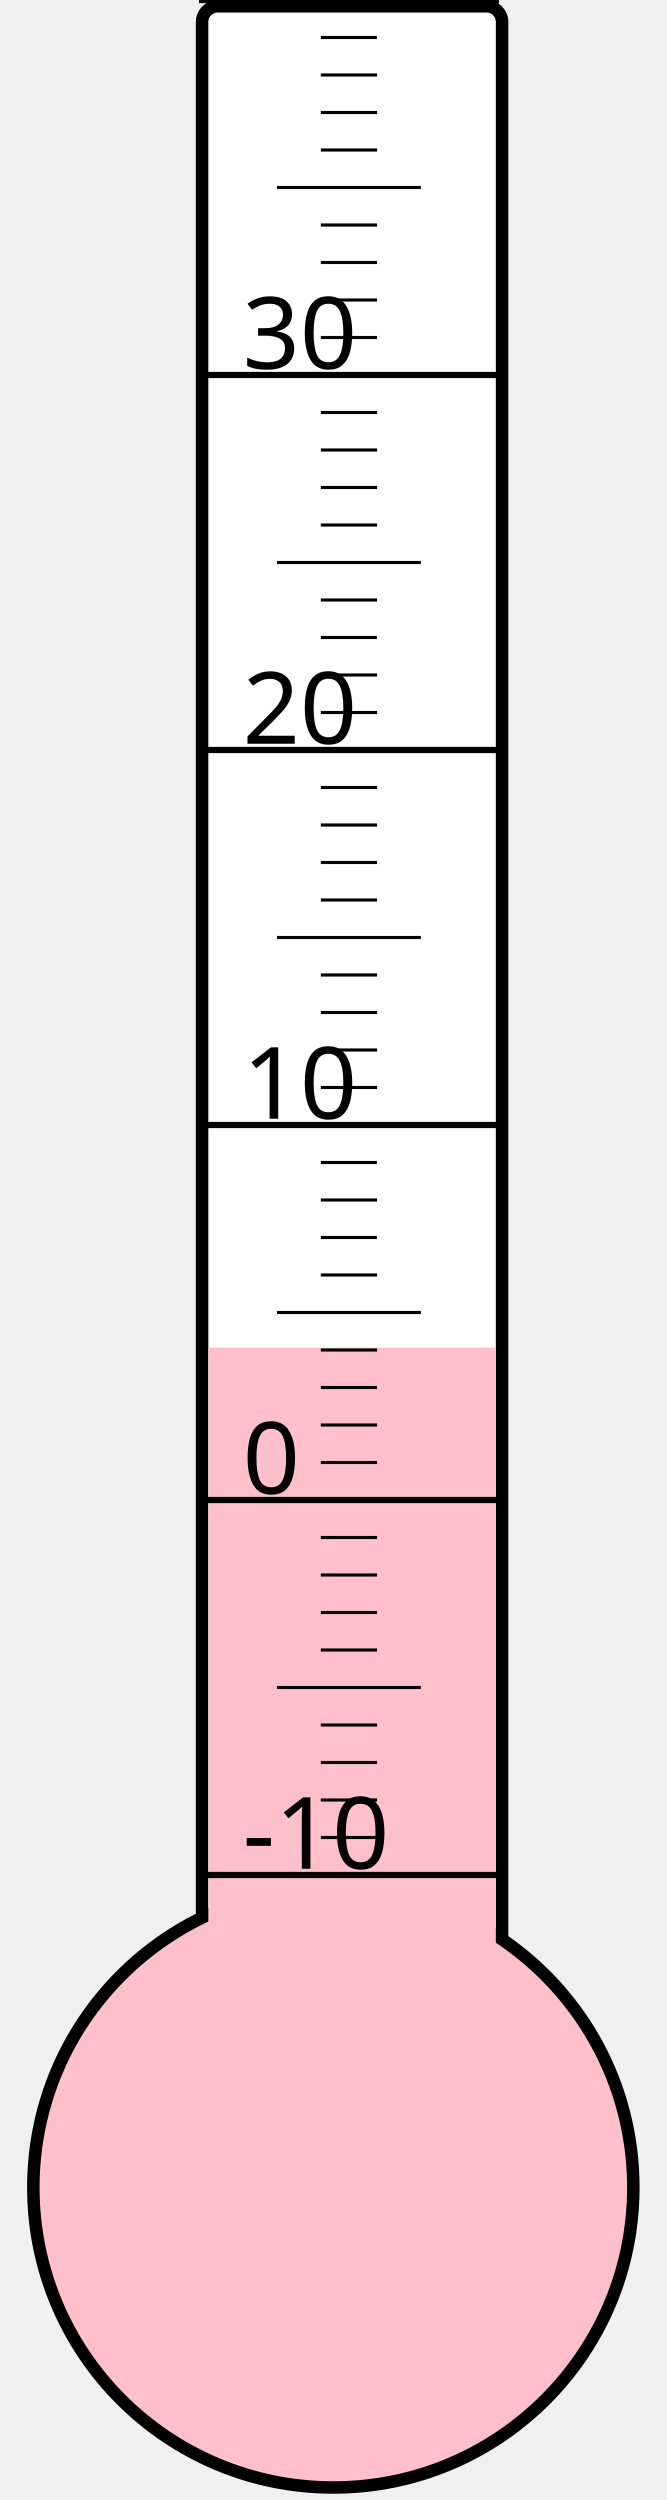
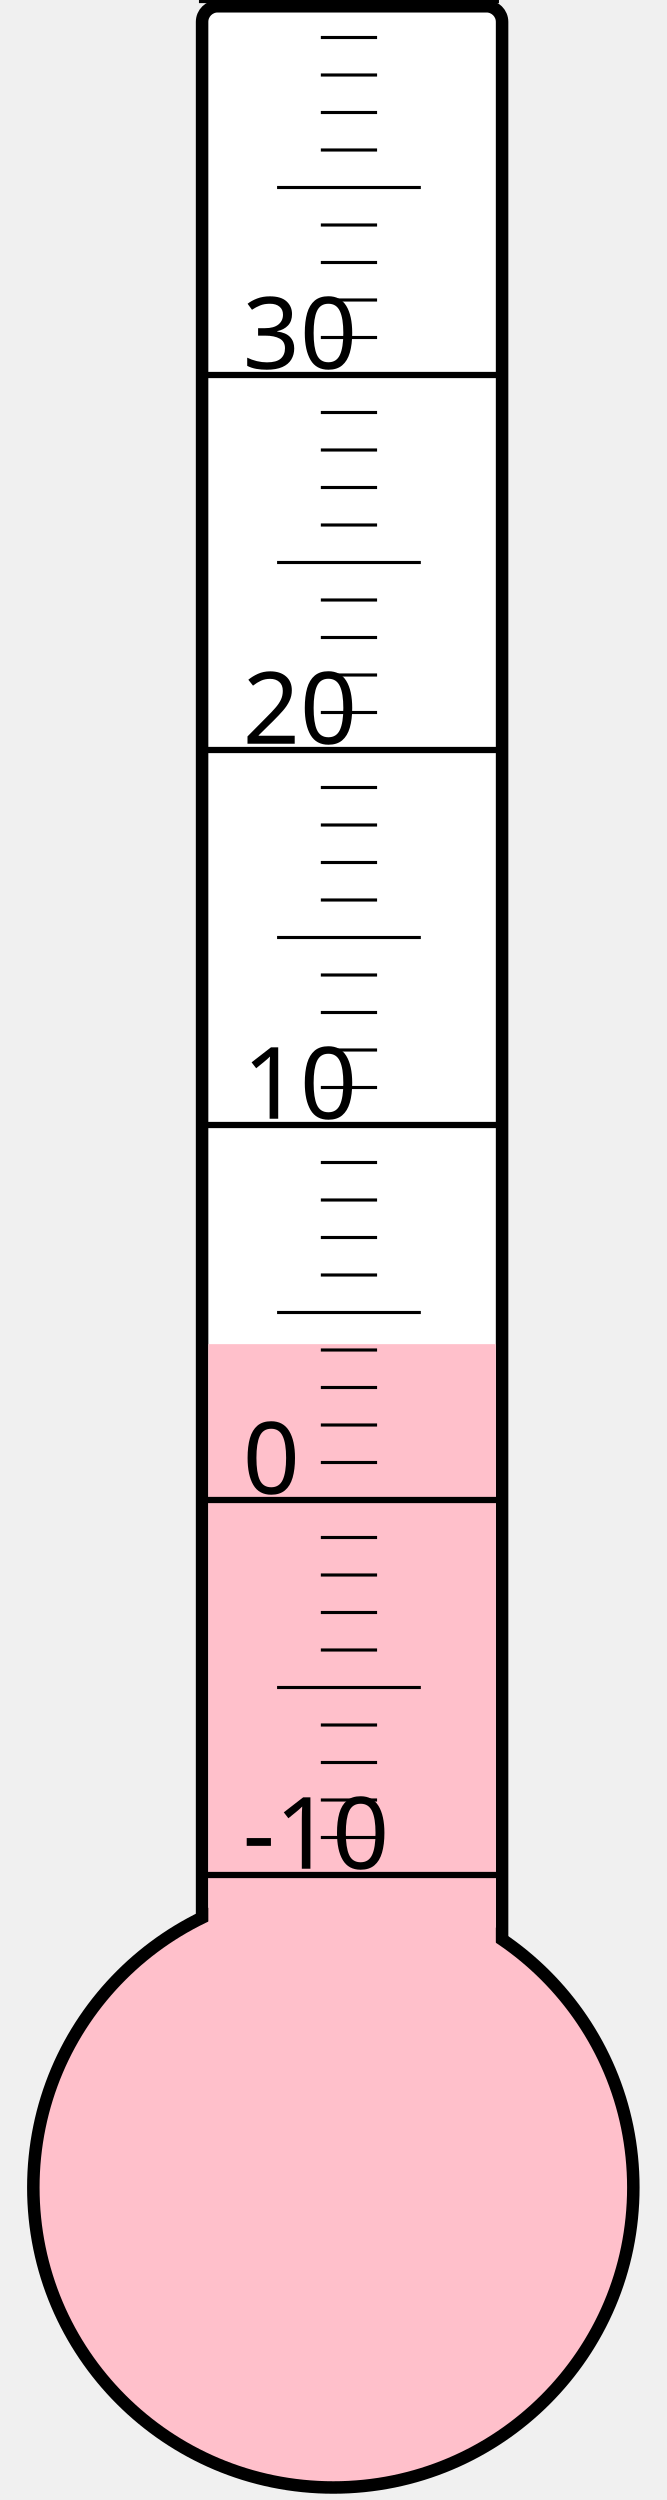
<svg xmlns="http://www.w3.org/2000/svg" width="40px" height="150px" viewBox="0 0 200 800">
  <rect width="200" height="800" x="0" y="0" style="fill: #ffffeb; fill-opacity: 0;" />
  <rect width="96" height="680" x="58" y="2" rx="5" ry="5" style="fill: white; fill-opacity: 1; stroke: black; stroke-width: 4;" />
  <circle cx="100" cy="700" r="96" style="fill: pink; stroke: black; stroke-width: 4;" />
-   <rect width="92" height="268.75" x="60" y="431.25" style="fill: pink; fill-opacity: 1; stroke-width: 0;" />
+   <rect width="92" height="269.875" x="60" y="430.125" style="fill: pink; fill-opacity: 1; stroke-width: 0;" />
  <text x="71" y="598" style="font-family: sans-serif; font-size: 24pt;">-10</text>
  <text x="71" y="478" style="font-family: sans-serif; font-size: 24pt;">0</text>
  <text x="71" y="358" style="font-family: sans-serif; font-size: 24pt;">10</text>
  <text x="71" y="238" style="font-family: sans-serif; font-size: 24pt;">20</text>
  <text x="71" y="118" style="font-family: sans-serif; font-size: 24pt;">30</text>
  <g style="stroke: black;">
    <line x1="57" y1="600" x2="153" y2="600" style="stroke-width: 2;" />
    <line x1="96" y1="588" x2="114" y2="588" style="stroke-width: 1;" />
    <line x1="96" y1="576" x2="114" y2="576" style="stroke-width: 1;" />
    <line x1="96" y1="564" x2="114" y2="564" style="stroke-width: 1;" />
    <line x1="96" y1="552" x2="114" y2="552" style="stroke-width: 1;" />
    <line x1="82" y1="540" x2="128" y2="540" style="stroke-width: 1;" />
    <line x1="96" y1="528" x2="114" y2="528" style="stroke-width: 1;" />
    <line x1="96" y1="516" x2="114" y2="516" style="stroke-width: 1;" />
    <line x1="96" y1="504" x2="114" y2="504" style="stroke-width: 1;" />
    <line x1="96" y1="492" x2="114" y2="492" style="stroke-width: 1;" />
    <line x1="57" y1="480" x2="153" y2="480" style="stroke-width: 2;" />
    <line x1="96" y1="468" x2="114" y2="468" style="stroke-width: 1;" />
    <line x1="96" y1="456" x2="114" y2="456" style="stroke-width: 1;" />
    <line x1="96" y1="444" x2="114" y2="444" style="stroke-width: 1;" />
    <line x1="96" y1="432" x2="114" y2="432" style="stroke-width: 1;" />
    <line x1="82" y1="420" x2="128" y2="420" style="stroke-width: 1;" />
    <line x1="96" y1="408" x2="114" y2="408" style="stroke-width: 1;" />
    <line x1="96" y1="396" x2="114" y2="396" style="stroke-width: 1;" />
    <line x1="96" y1="384" x2="114" y2="384" style="stroke-width: 1;" />
    <line x1="96" y1="372" x2="114" y2="372" style="stroke-width: 1;" />
    <line x1="57" y1="360" x2="153" y2="360" style="stroke-width: 2;" />
    <line x1="96" y1="348" x2="114" y2="348" style="stroke-width: 1;" />
    <line x1="96" y1="336" x2="114" y2="336" style="stroke-width: 1;" />
    <line x1="96" y1="324" x2="114" y2="324" style="stroke-width: 1;" />
    <line x1="96" y1="312" x2="114" y2="312" style="stroke-width: 1;" />
    <line x1="82" y1="300" x2="128" y2="300" style="stroke-width: 1;" />
    <line x1="96" y1="288" x2="114" y2="288" style="stroke-width: 1;" />
    <line x1="96" y1="276" x2="114" y2="276" style="stroke-width: 1;" />
    <line x1="96" y1="264" x2="114" y2="264" style="stroke-width: 1;" />
    <line x1="96" y1="252" x2="114" y2="252" style="stroke-width: 1;" />
    <line x1="57" y1="240" x2="153" y2="240" style="stroke-width: 2;" />
    <line x1="96" y1="228" x2="114" y2="228" style="stroke-width: 1;" />
    <line x1="96" y1="216" x2="114" y2="216" style="stroke-width: 1;" />
    <line x1="96" y1="204" x2="114" y2="204" style="stroke-width: 1;" />
    <line x1="96" y1="192" x2="114" y2="192" style="stroke-width: 1;" />
    <line x1="82" y1="180" x2="128" y2="180" style="stroke-width: 1;" />
    <line x1="96" y1="168" x2="114" y2="168" style="stroke-width: 1;" />
    <line x1="96" y1="156" x2="114" y2="156" style="stroke-width: 1;" />
    <line x1="96" y1="144" x2="114" y2="144" style="stroke-width: 1;" />
    <line x1="96" y1="132" x2="114" y2="132" style="stroke-width: 1;" />
    <line x1="57" y1="120" x2="153" y2="120" style="stroke-width: 2;" />
    <line x1="96" y1="108" x2="114" y2="108" style="stroke-width: 1;" />
    <line x1="96" y1="96" x2="114" y2="96" style="stroke-width: 1;" />
    <line x1="96" y1="84" x2="114" y2="84" style="stroke-width: 1;" />
    <line x1="96" y1="72" x2="114" y2="72" style="stroke-width: 1;" />
    <line x1="82" y1="60" x2="128" y2="60" style="stroke-width: 1;" />
    <line x1="96" y1="48" x2="114" y2="48" style="stroke-width: 1;" />
    <line x1="96" y1="36" x2="114" y2="36" style="stroke-width: 1;" />
    <line x1="96" y1="24" x2="114" y2="24" style="stroke-width: 1;" />
    <line x1="96" y1="12" x2="114" y2="12" style="stroke-width: 1;" />
    <line x1="57" y1="0" x2="153" y2="0" style="stroke-width: 2;" />
  </g>
</svg>
